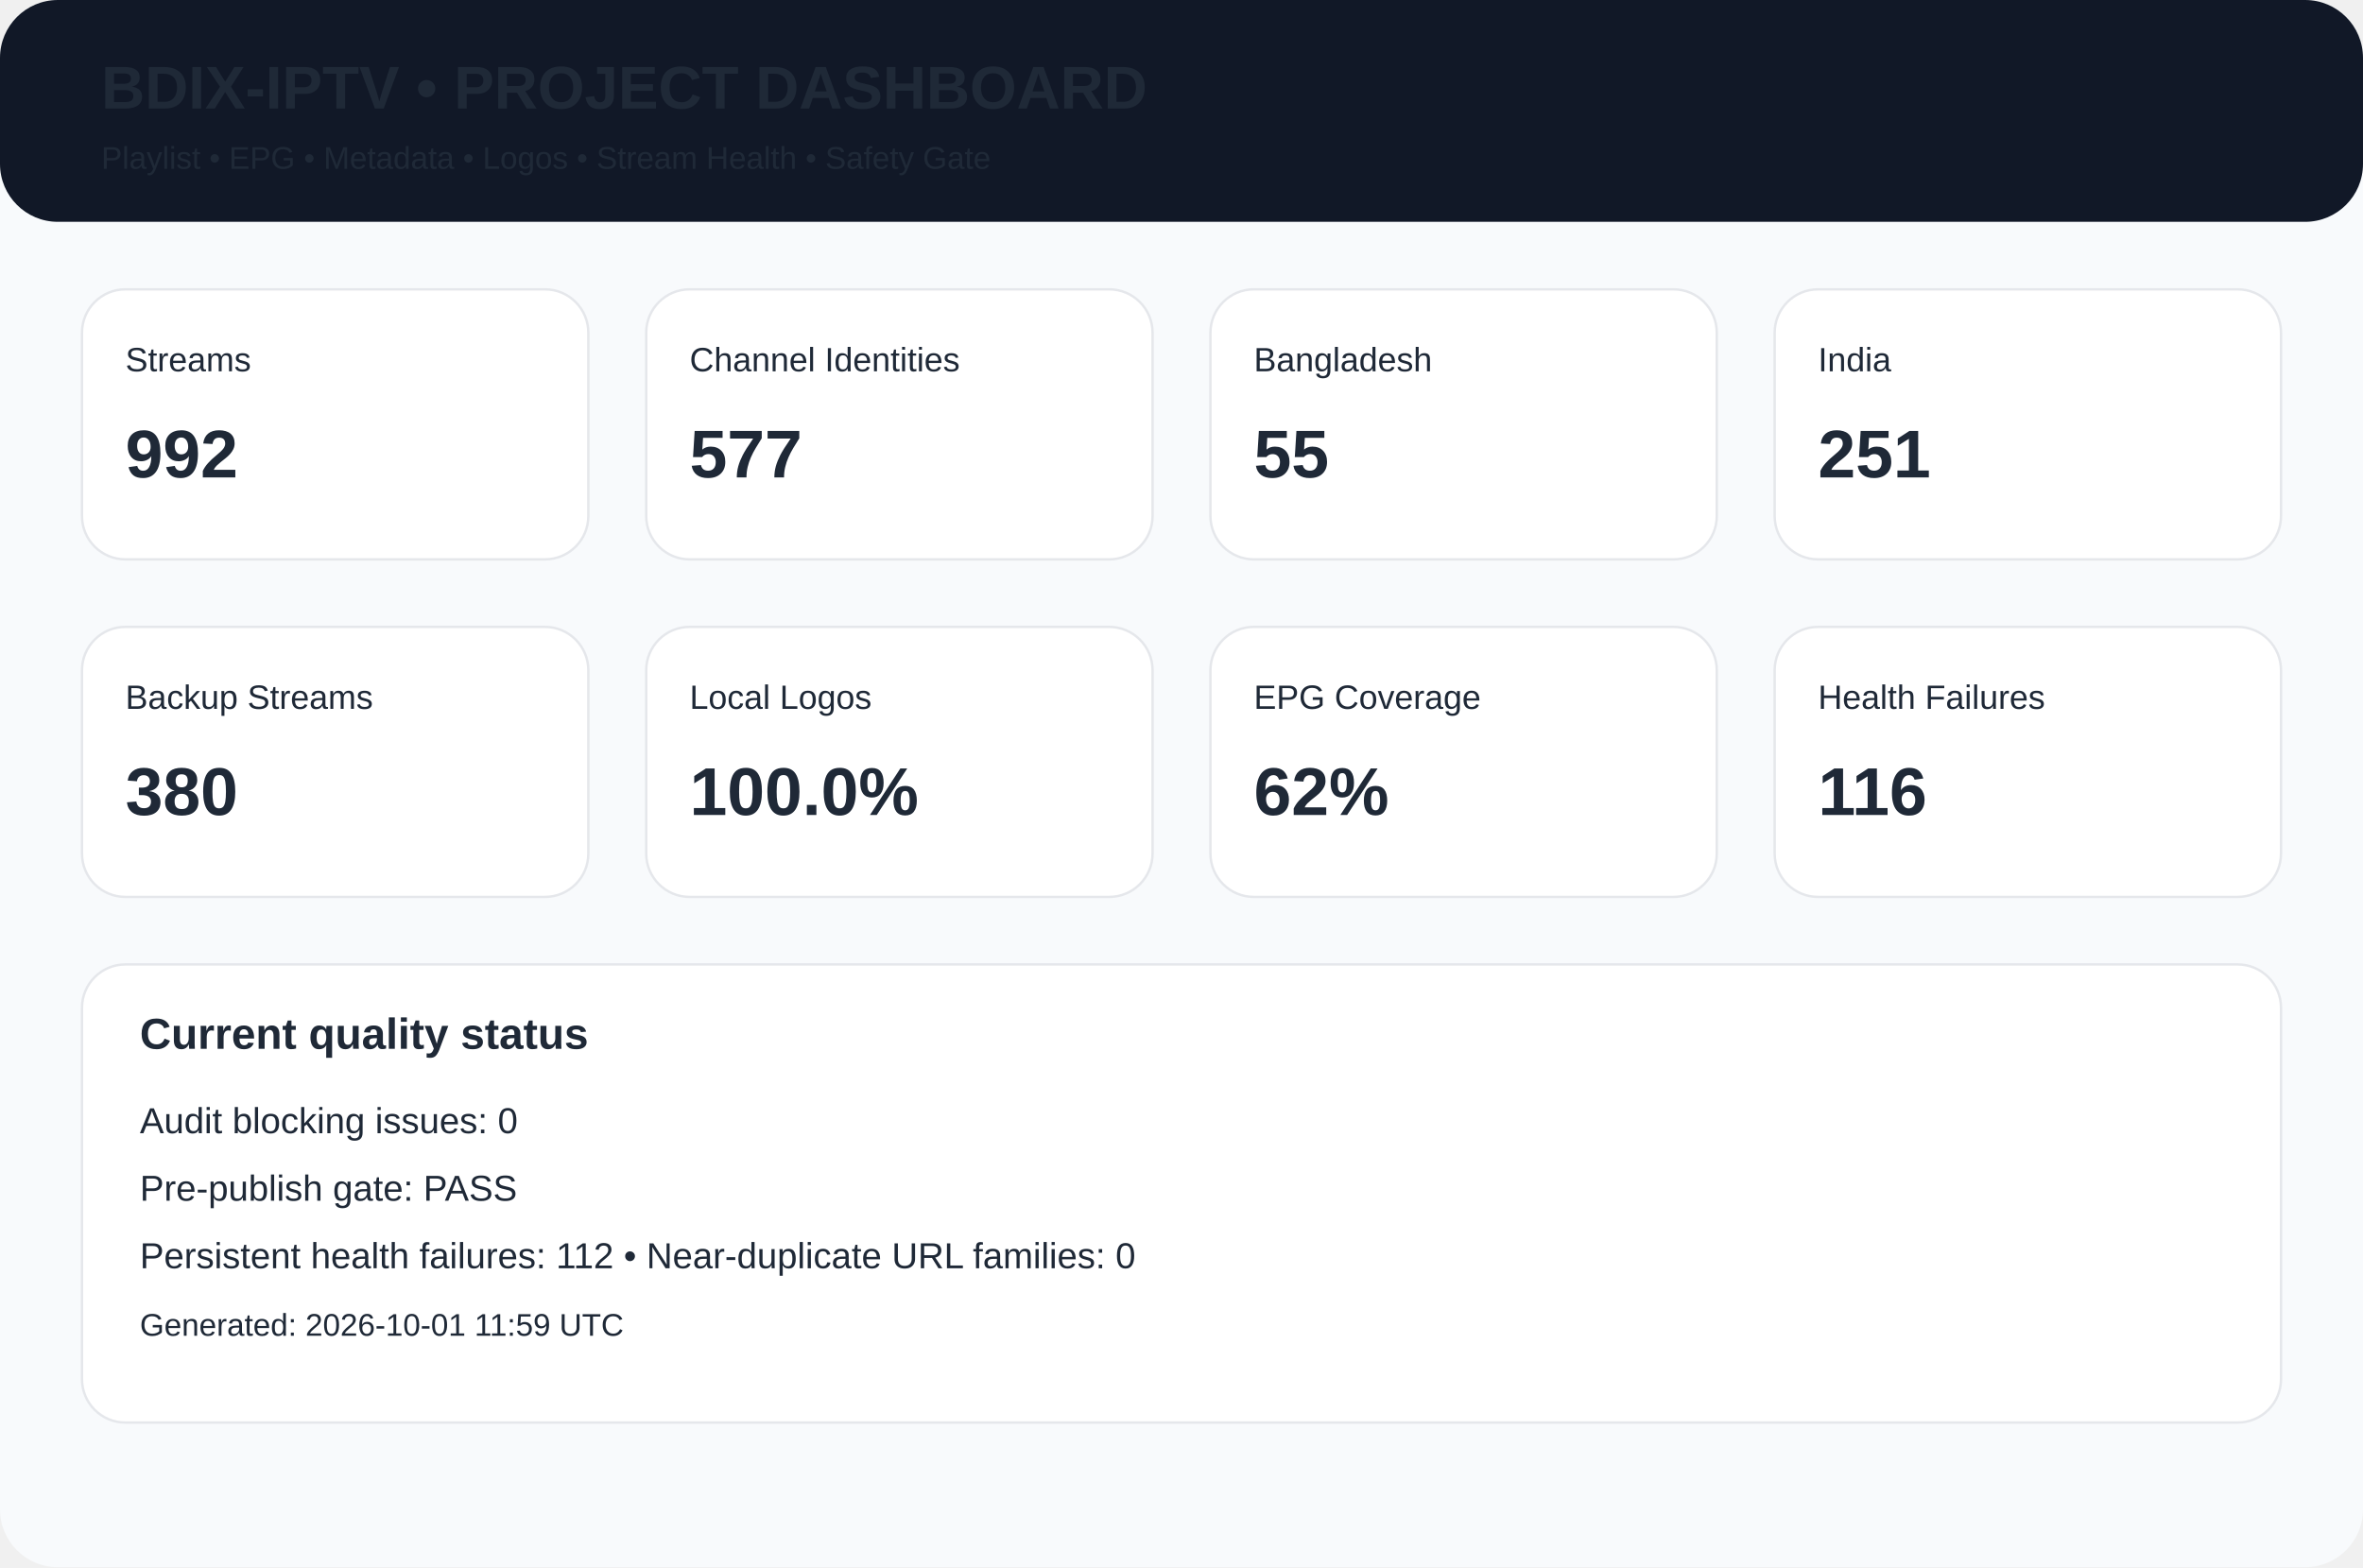
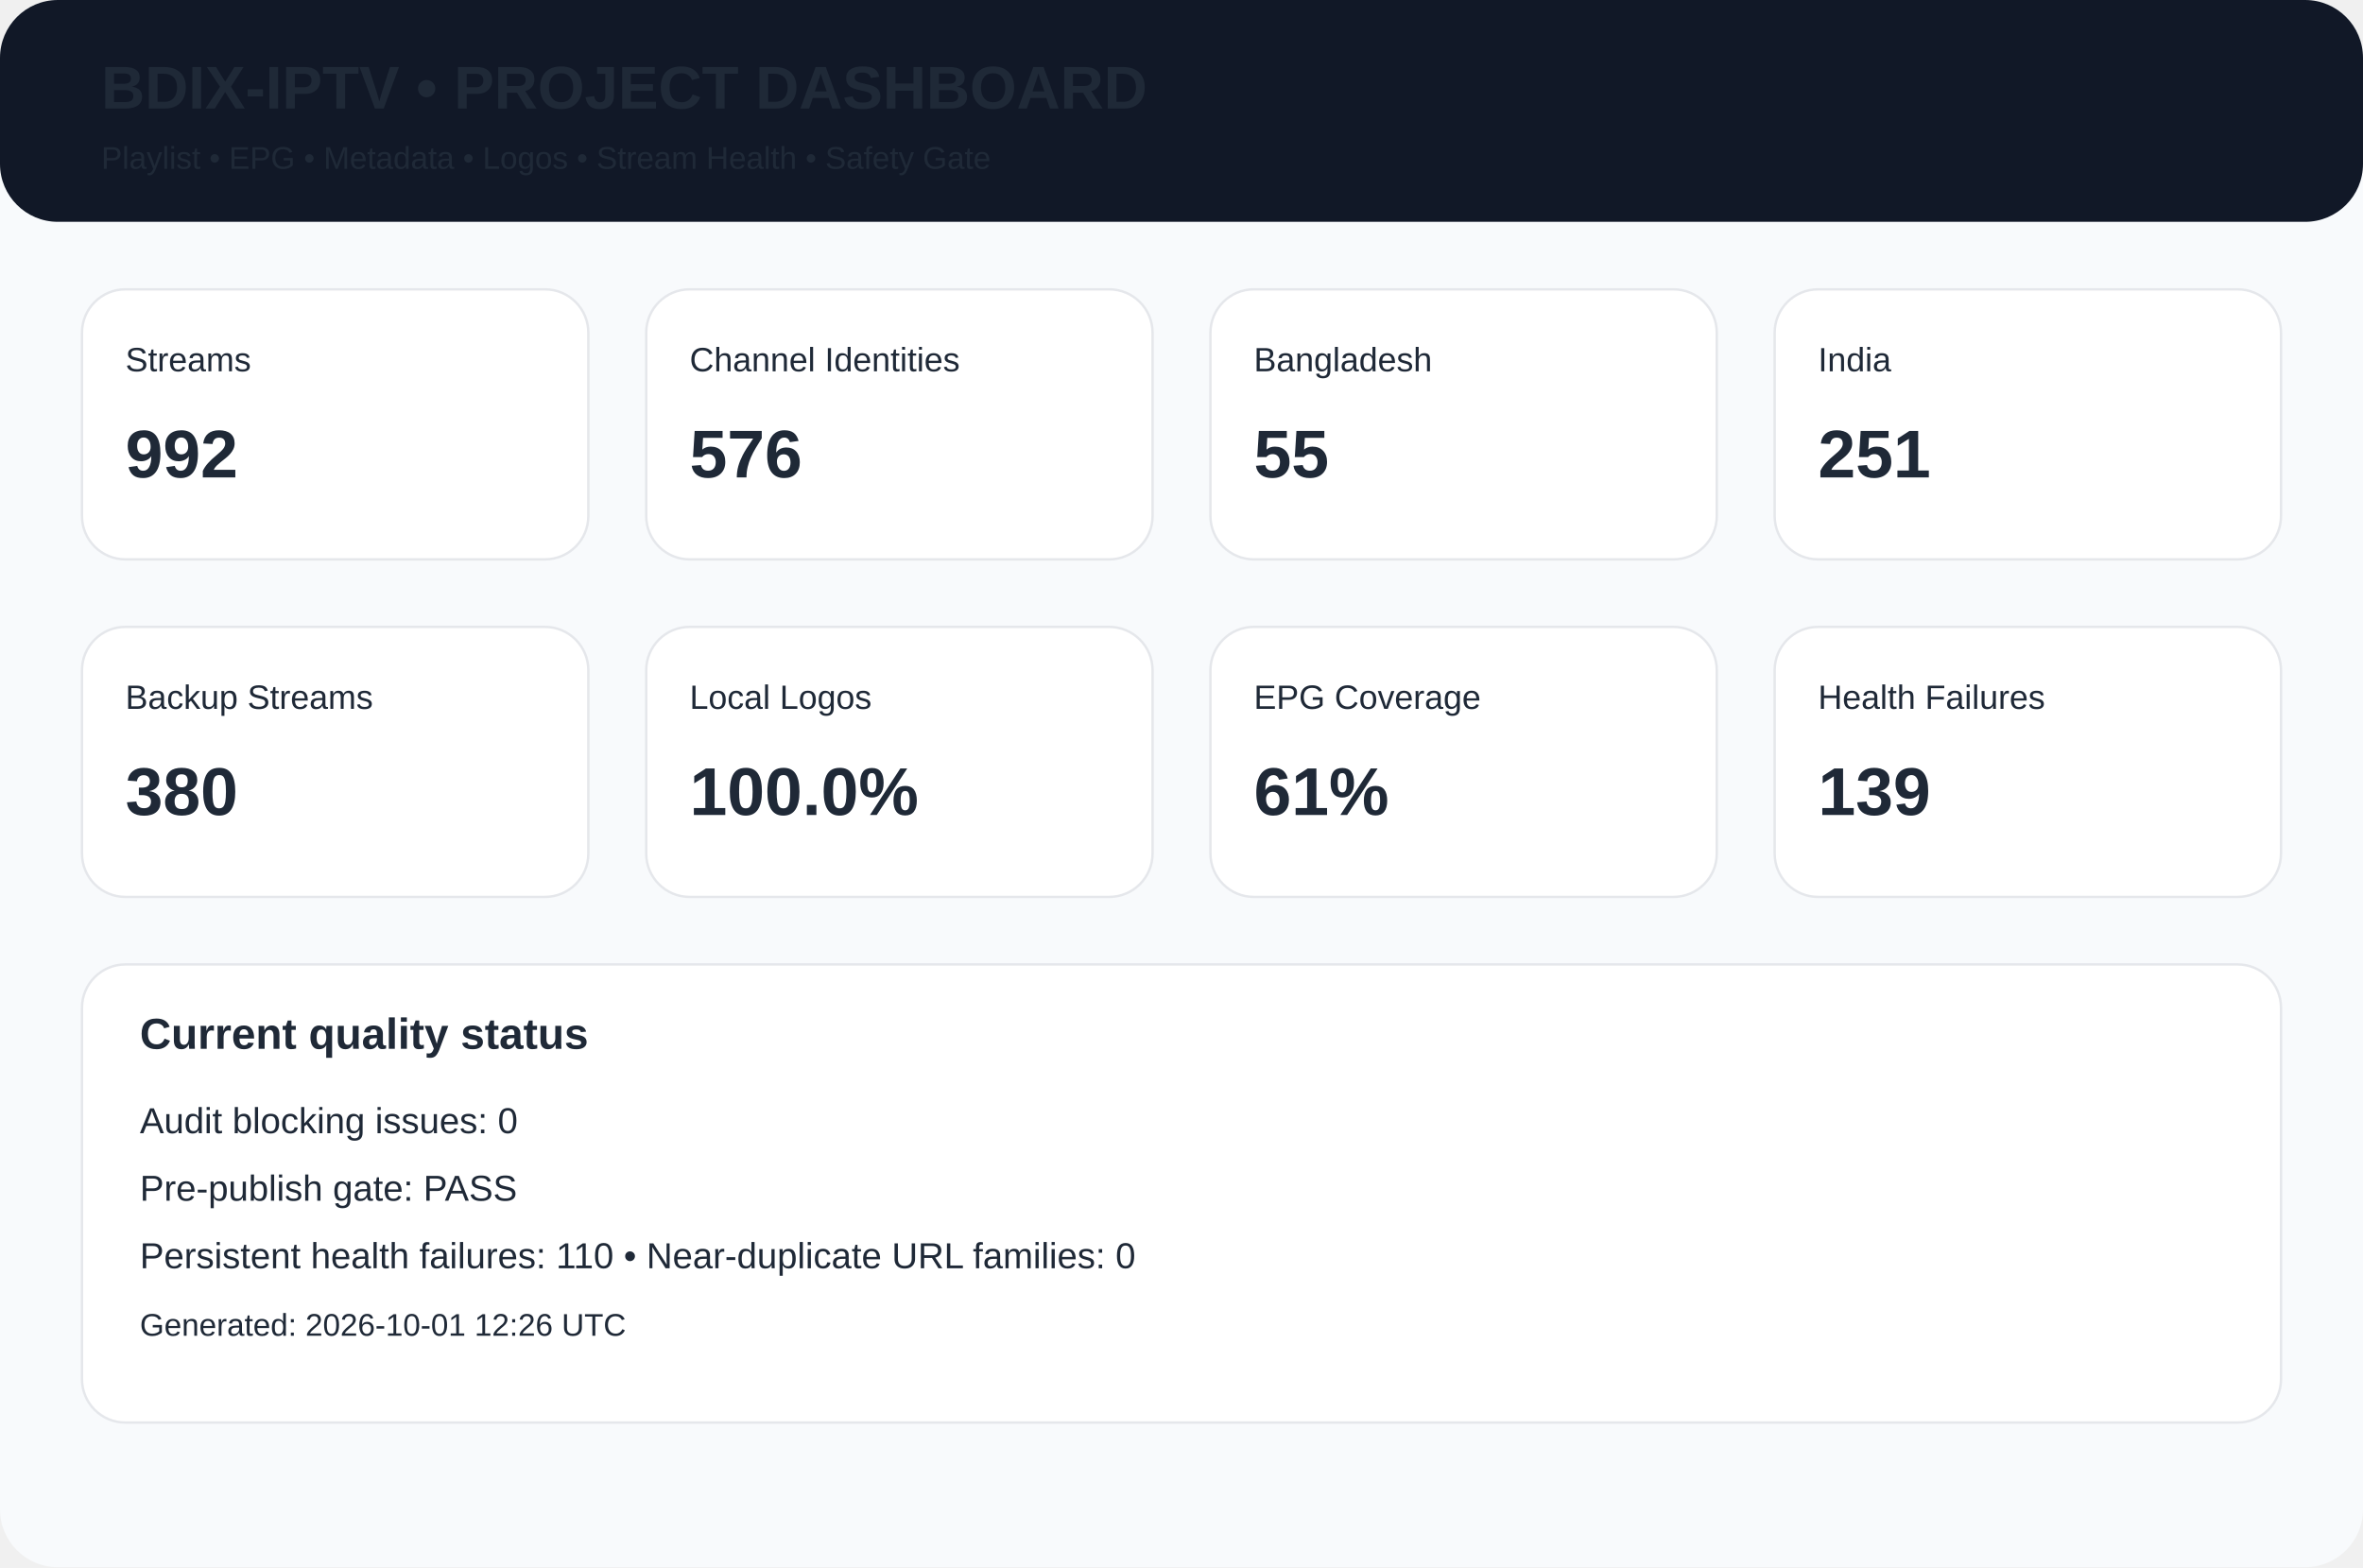
<svg xmlns="http://www.w3.org/2000/svg" width="980" height="650" viewBox="0 0 980 650">
  <rect width="980" height="650" rx="24" fill="#f8fafc" />
  <rect width="980" height="92" rx="24" fill="#111827" />
  <text x="42" y="45" font-family="Arial,Helvetica,sans-serif" font-size="25px" font-weight="700" fill="#1f2937">BDIX-IPTV • PROJECT DASHBOARD</text>
  <text x="42" y="70" font-family="Arial,Helvetica,sans-serif" font-size="13px" font-weight="400" fill="#1f2937">Playlist • EPG • Metadata • Logos • Stream Health • Safety Gate</text>
  <rect x="34" y="120" width="210" height="112" rx="18" fill="white" stroke="#e5e7eb" />
  <text x="52" y="154" font-family="Arial,Helvetica,sans-serif" font-size="14px" font-weight="400" fill="#1f2937">Streams</text>
  <text x="52" y="198" font-family="Arial,Helvetica,sans-serif" font-size="28px" font-weight="700" fill="#1f2937">992</text>
  <rect x="268" y="120" width="210" height="112" rx="18" fill="white" stroke="#e5e7eb" />
  <text x="286" y="154" font-family="Arial,Helvetica,sans-serif" font-size="14px" font-weight="400" fill="#1f2937">Channel Identities</text>
-   <text x="286" y="198" font-family="Arial,Helvetica,sans-serif" font-size="28px" font-weight="700" fill="#1f2937">577</text>
+   <text x="286" y="198" font-family="Arial,Helvetica,sans-serif" font-size="28px" font-weight="700" fill="#1f2937">576</text>
  <rect x="502" y="120" width="210" height="112" rx="18" fill="white" stroke="#e5e7eb" />
  <text x="520" y="154" font-family="Arial,Helvetica,sans-serif" font-size="14px" font-weight="400" fill="#1f2937">Bangladesh</text>
  <text x="520" y="198" font-family="Arial,Helvetica,sans-serif" font-size="28px" font-weight="700" fill="#1f2937">55</text>
  <rect x="736" y="120" width="210" height="112" rx="18" fill="white" stroke="#e5e7eb" />
  <text x="754" y="154" font-family="Arial,Helvetica,sans-serif" font-size="14px" font-weight="400" fill="#1f2937">India</text>
  <text x="754" y="198" font-family="Arial,Helvetica,sans-serif" font-size="28px" font-weight="700" fill="#1f2937">251</text>
  <rect x="34" y="260" width="210" height="112" rx="18" fill="white" stroke="#e5e7eb" />
  <text x="52" y="294" font-family="Arial,Helvetica,sans-serif" font-size="14px" font-weight="400" fill="#1f2937">Backup Streams</text>
  <text x="52" y="338" font-family="Arial,Helvetica,sans-serif" font-size="28px" font-weight="700" fill="#1f2937">380</text>
  <rect x="268" y="260" width="210" height="112" rx="18" fill="white" stroke="#e5e7eb" />
  <text x="286" y="294" font-family="Arial,Helvetica,sans-serif" font-size="14px" font-weight="400" fill="#1f2937">Local Logos</text>
  <text x="286" y="338" font-family="Arial,Helvetica,sans-serif" font-size="28px" font-weight="700" fill="#1f2937">100.0%</text>
  <rect x="502" y="260" width="210" height="112" rx="18" fill="white" stroke="#e5e7eb" />
  <text x="520" y="294" font-family="Arial,Helvetica,sans-serif" font-size="14px" font-weight="400" fill="#1f2937">EPG Coverage</text>
-   <text x="520" y="338" font-family="Arial,Helvetica,sans-serif" font-size="28px" font-weight="700" fill="#1f2937">62%</text>
+   <text x="520" y="338" font-family="Arial,Helvetica,sans-serif" font-size="28px" font-weight="700" fill="#1f2937">61%</text>
  <rect x="736" y="260" width="210" height="112" rx="18" fill="white" stroke="#e5e7eb" />
  <text x="754" y="294" font-family="Arial,Helvetica,sans-serif" font-size="14px" font-weight="400" fill="#1f2937">Health Failures</text>
-   <text x="754" y="338" font-family="Arial,Helvetica,sans-serif" font-size="28px" font-weight="700" fill="#1f2937">116</text>
+   <text x="754" y="338" font-family="Arial,Helvetica,sans-serif" font-size="28px" font-weight="700" fill="#1f2937">139</text>
  <rect x="34" y="400" width="912" height="190" rx="18" fill="white" stroke="#e5e7eb" />
  <text x="58" y="435" font-family="Arial,Helvetica,sans-serif" font-size="18px" font-weight="700" fill="#1f2937">Current quality status</text>
  <text x="58" y="470" font-family="Arial,Helvetica,sans-serif" font-size="15px" font-weight="400" fill="#1f2937">Audit blocking issues: 0</text>
  <text x="58" y="498" font-family="Arial,Helvetica,sans-serif" font-size="15px" font-weight="400" fill="#1f2937">Pre-publish gate: PASS</text>
-   <text x="58" y="526" font-family="Arial,Helvetica,sans-serif" font-size="15px" font-weight="400" fill="#1f2937">Persistent health failures: 112 • Near-duplicate URL families: 0</text>
-   <text x="58" y="554" font-family="Arial,Helvetica,sans-serif" font-size="13px" font-weight="400" fill="#1f2937">Generated: 2026-10-01 11:59 UTC</text>
+   <text x="58" y="526" font-family="Arial,Helvetica,sans-serif" font-size="15px" font-weight="400" fill="#1f2937">Persistent health failures: 110 • Near-duplicate URL families: 0</text>
+   <text x="58" y="554" font-family="Arial,Helvetica,sans-serif" font-size="13px" font-weight="400" fill="#1f2937">Generated: 2026-10-01 12:26 UTC</text>
</svg>
